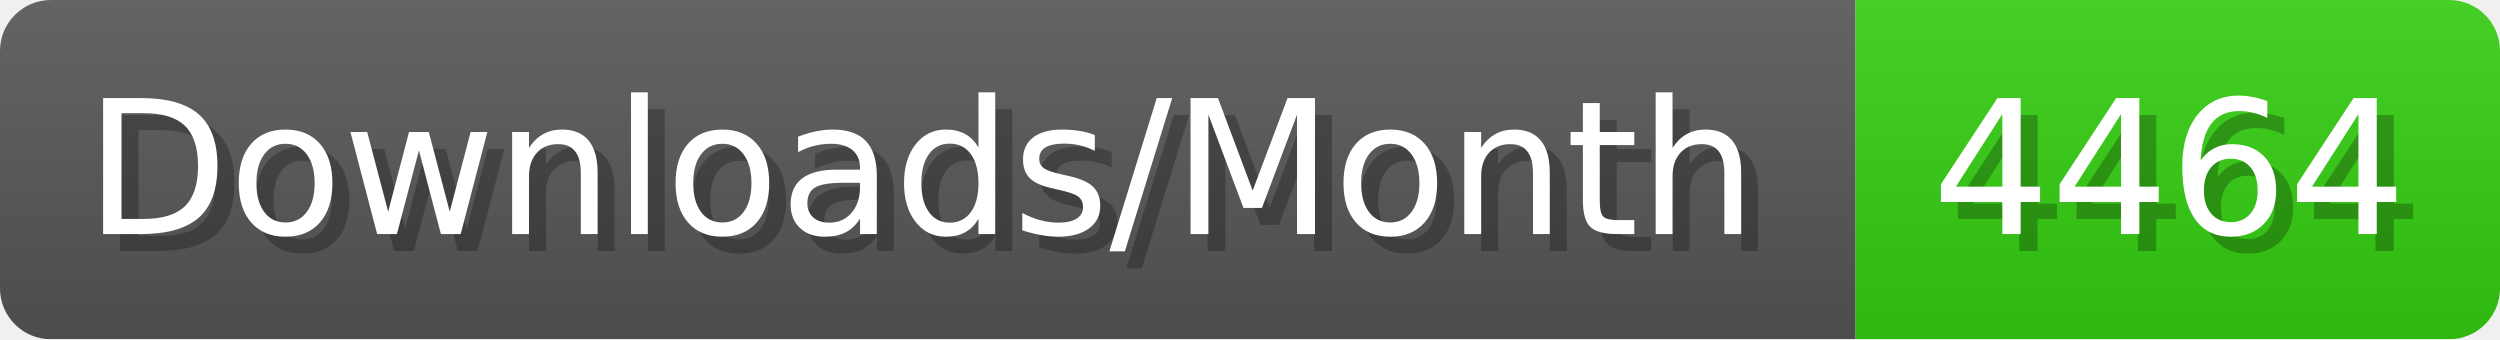
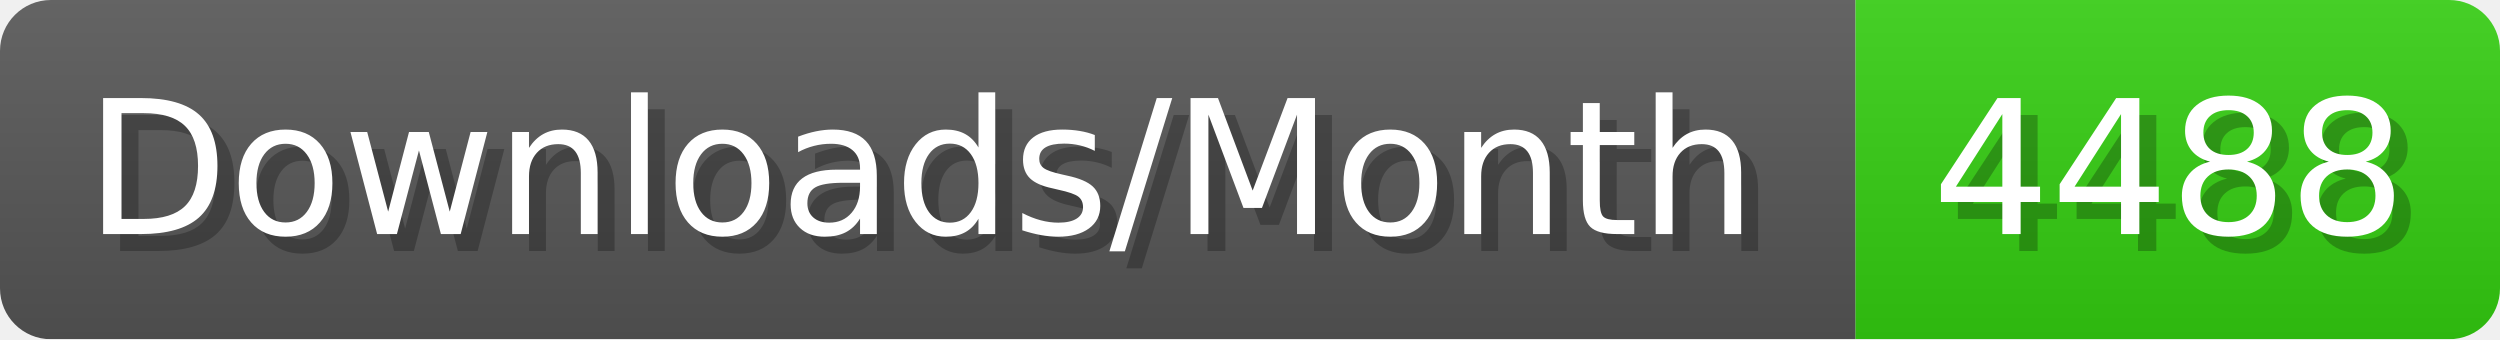
- <svg xmlns="http://www.w3.org/2000/svg" width="147.4" height="20" viewBox="0 0 1474 200" role="img" aria-label="Downloads/Month: 4464">
+ <svg xmlns="http://www.w3.org/2000/svg" width="147.4" height="20" viewBox="0 0 1474 200" role="img" aria-label="Downloads/Month: 4488">
  <linearGradient id="YlXUI" x2="0" y2="100%">
    <stop offset="0" stop-opacity=".1" stop-color="#EEE" />
    <stop offset="1" stop-opacity=".1" />
  </linearGradient>
  <mask id="JHhop">
    <rect width="1474" height="200" rx="30" fill="#FFF" />
  </mask>
  <g mask="url(#JHhop)">
    <rect width="1094" height="200" fill="#555" />
    <rect width="380" height="200" fill="#3C1" x="1094" />
    <rect width="1474" height="200" fill="url(#YlXUI)" />
  </g>
  <g aria-hidden="true" fill="#fff" text-anchor="start" font-family="Verdana,DejaVu Sans,sans-serif" font-size="110">
    <text x="60" y="148" textLength="994" fill="#000" opacity="0.25">Downloads/Month</text>
    <text x="50" y="138" textLength="994">Downloads/Month</text>
-     <text x="1149" y="148" textLength="280" fill="#000" opacity="0.25">4464</text>
-     <text x="1139" y="138" textLength="280">4464</text>
+     <text x="1149" y="148" textLength="280" fill="#000" opacity="0.25">4488</text>
+     <text x="1139" y="138" textLength="280">4488</text>
  </g>
</svg>
